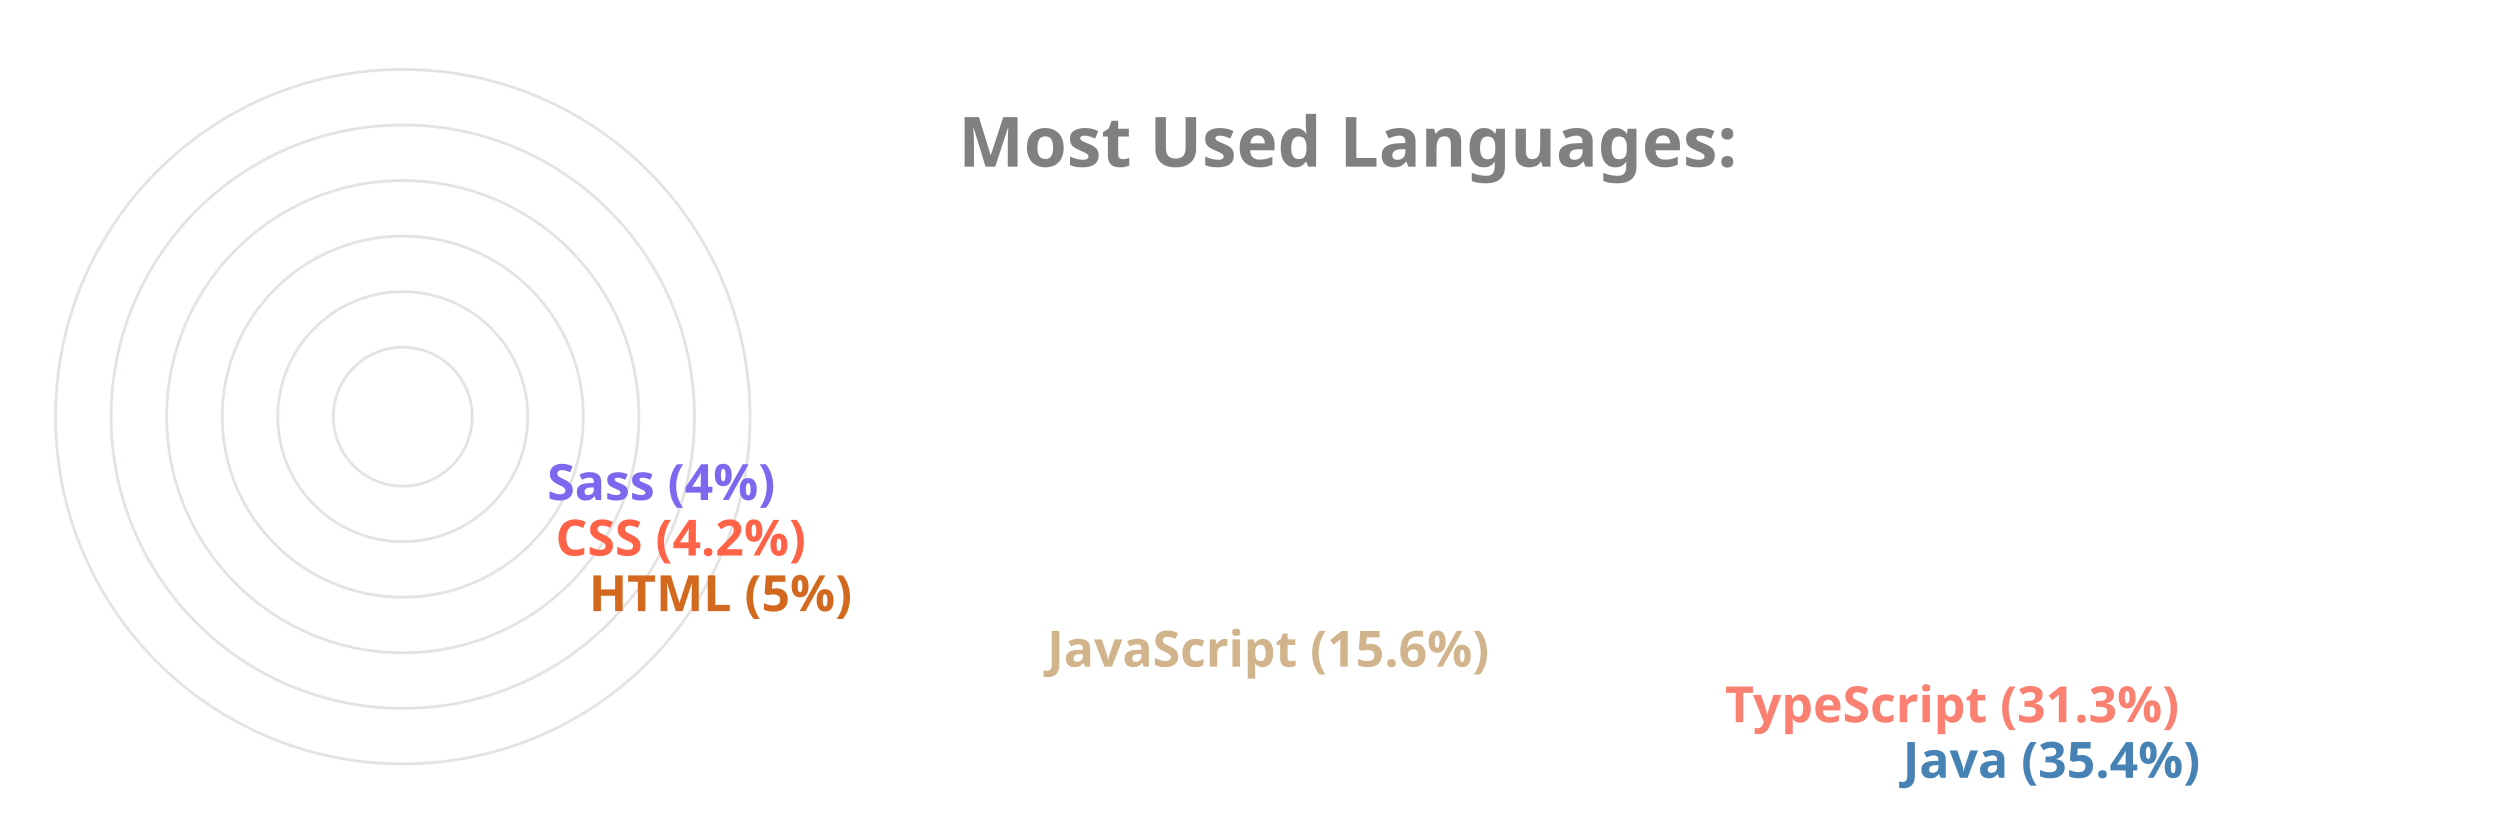
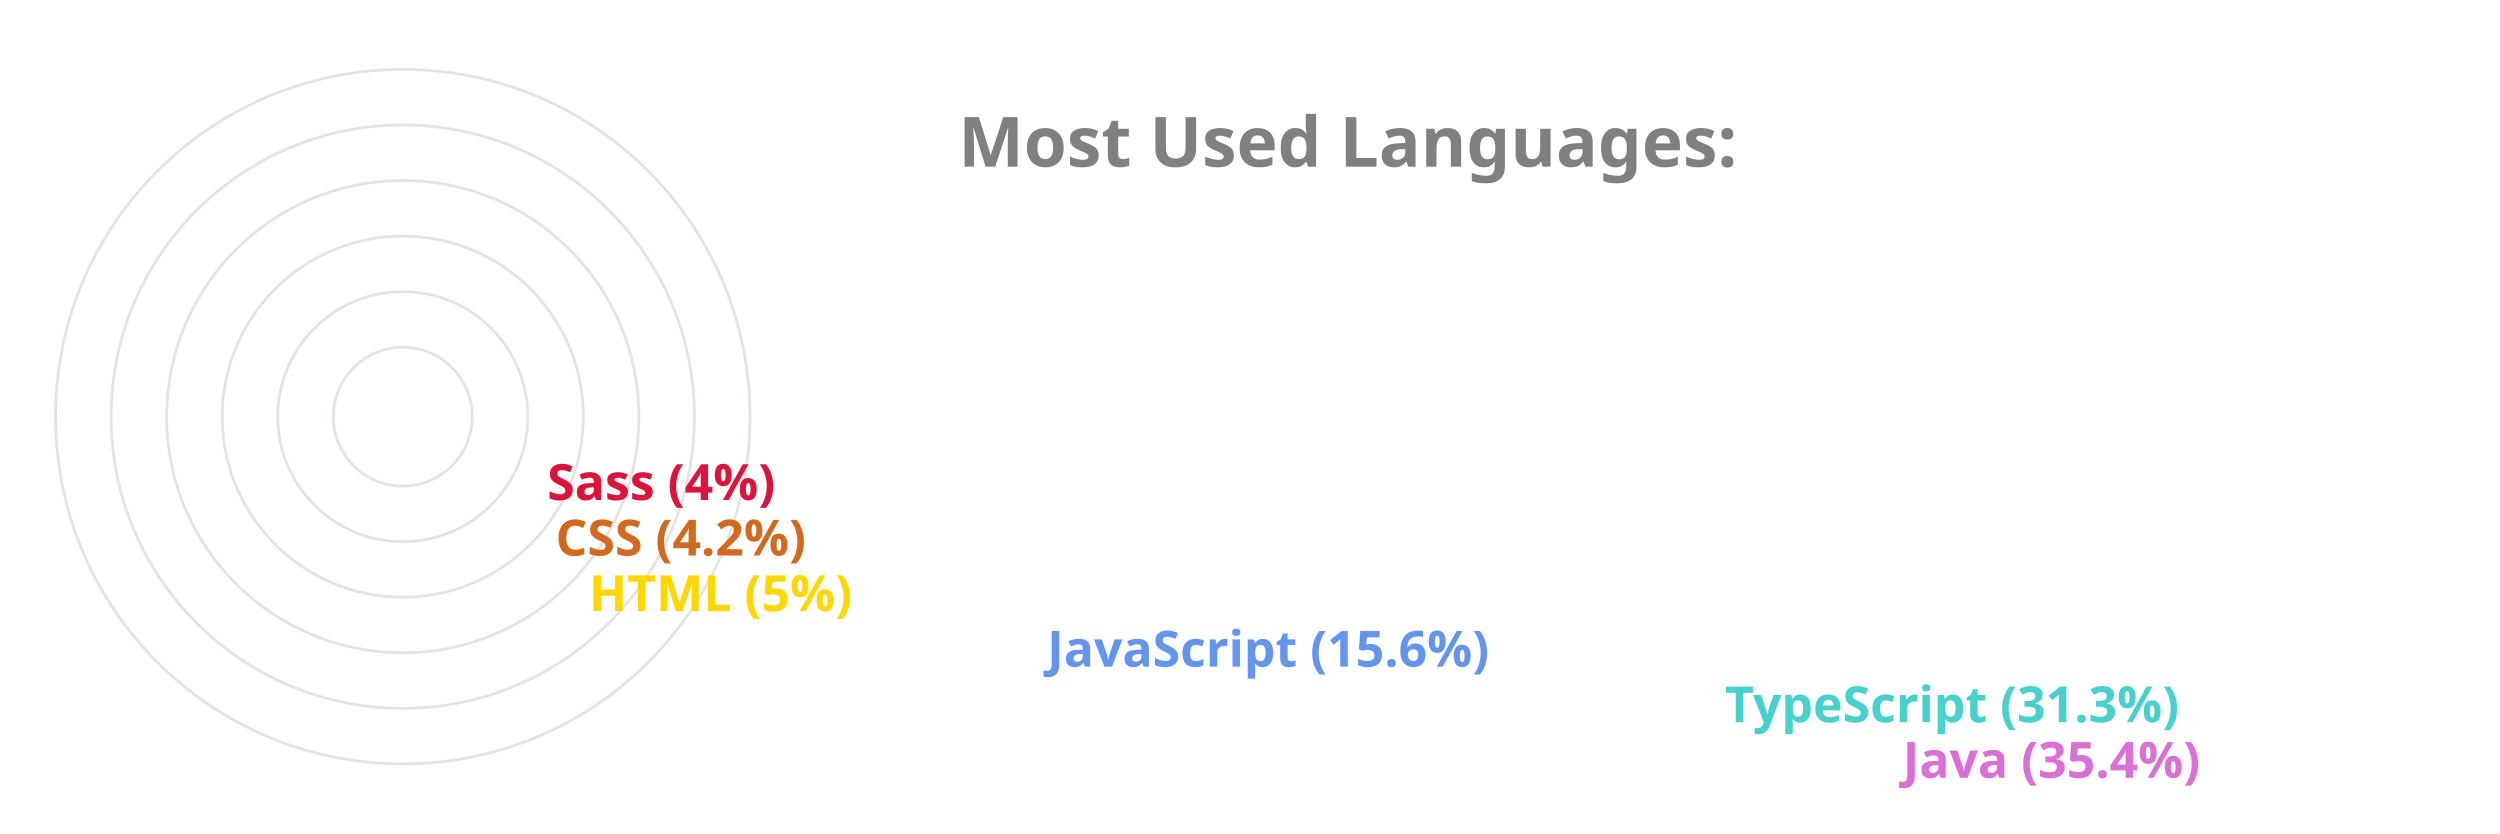
<svg xmlns="http://www.w3.org/2000/svg" viewBox="0 0 650 300" height="200px" width="600px">
  <style>
		.label {
			font: bold 25px sans-serif;
			color: #404040;
			-webkit-text-stroke: 1px white;
	  	}
		.name {
			font: bold 18px sans-serif;
			color: #404040;
	  	}

		.line {
			stroke-dasharray: 1000;
			stroke-dashoffset: 1000;
			animation: dash 3.5s ease-in-out forwards;	
			animation-iteration-count: infinite;
			animation-direction: alternate-reverse;
		}

		.path {
			stroke-dasharray: 1000;
			stroke-dashoffset: 1000;
			animation: dash 3.5s ease-in-out forwards;	
			animation-iteration-count: infinite;
			animation-direction: alternate-reverse;
		}
		  
		@keyframes dash {
			to {
				stroke-dashoffset: 0;
			}
		}

	</style>
  <g stroke="#E6E2E1" fill="none" stroke-width="1">
    <circle cx="20" cy="150" r="125" />
    <circle cx="20" cy="150" r="105" />
    <circle cx="20" cy="150" r="85" />
    <circle cx="20" cy="150" r="65" />
    <circle cx="20" cy="150" r="45" />
    <circle cx="20" cy="150" r="25" />
  </g>
  <g fill="none" stroke-width="20" class="line">
-     <line x2="550" y2="275" x1="20" y1="275" stroke="SteelBlue" />
-     <line x2="486" y2="255" x1="20" y1="255" stroke="Salmon" />
-     <line x2="242" y2="235" x1="20" y1="235" stroke="Tan" />
-     <line x2="77" y2="215" x1="20" y1="215" stroke="Chocolate" />
-     <line x2="65" y2="195" x1="20" y1="195" stroke="Tomato" />
-     <line x2="62" y2="175" x1="20" y1="175" stroke="MediumSlateBlue" />
+     <line x2="550" y2="275" x1="20" y1="275" stroke="Orchid" />
+     <line x2="486" y2="255" x1="20" y1="255" stroke="MediumTurquoise" />
+     <line x2="242" y2="235" x1="20" y1="235" stroke="CornflowerBlue" />
+     <line x2="77" y2="215" x1="20" y1="215" stroke="Gold" />
+     <line x2="65" y2="195" x1="20" y1="195" stroke="Chocolate" />
+     <line x2="62" y2="175" x1="20" y1="175" stroke="Crimson" />
  </g>
  <g fill="none" stroke-width="20" stroke-linecap="round" class="path">
-     <path d="M 20 275 A 125 125 45 0 1 -82 78" stroke="SteelBlue" />
-     <path d="M 20 255 A 105 105 45 0 1 -70 95" stroke="Salmon" />
-     <path d="M 20 235 A 85 85 45 0 1 -61 126" stroke="Tan" />
-     <path d="M 20 215 A 65 65 45 0 1 -44 144" stroke="Chocolate" />
-     <path d="M 20 195 A 45 45 45 0 1 -24 146" stroke="Tomato" />
-     <path d="M 20 175 A 25 25 45 0 1 -4 148" stroke="MediumSlateBlue" />
+     <path d="M 20 275 A 125 125 45 0 1 -82 78" stroke="Orchid" />
+     <path d="M 20 255 A 105 105 45 0 1 -70 95" stroke="MediumTurquoise" />
+     <path d="M 20 235 A 85 85 45 0 1 -61 126" stroke="CornflowerBlue" />
+     <path d="M 20 215 A 65 65 45 0 1 -44 144" stroke="Gold" />
+     <path d="M 20 195 A 45 45 45 0 1 -24 146" stroke="Chocolate" />
+     <path d="M 20 175 A 25 25 45 0 1 -4 148" stroke="Crimson" />
  </g>
  <g class="name">
-     <text x="560" y="280" fill="SteelBlue">Java (35.4%)</text>
-     <text x="496" y="260" fill="Salmon">TypeScript (31.3%)</text>
-     <text x="252" y="240" fill="Tan">JavaScript (15.6%)</text>
-     <text x="87" y="220" fill="Chocolate">HTML (5%)</text>
-     <text x="75" y="200" fill="Tomato">CSS (4.2%)</text>
-     <text x="72" y="180" fill="MediumSlateBlue">Sass (4%)</text>
+     <text x="560" y="280" fill="Orchid">Java (35.4%)</text>
+     <text x="496" y="260" fill="MediumTurquoise">TypeScript (31.3%)</text>
+     <text x="252" y="240" fill="CornflowerBlue">JavaScript (15.6%)</text>
+     <text x="87" y="220" fill="Gold">HTML (5%)</text>
+     <text x="75" y="200" fill="Chocolate">CSS (4.2%)</text>
+     <text x="72" y="180" fill="Crimson">Sass (4%)</text>
  </g>
  <g class="label">
    <text x="220" y="60" fill="grey">Most Used Languages:</text>
  </g>
</svg>
